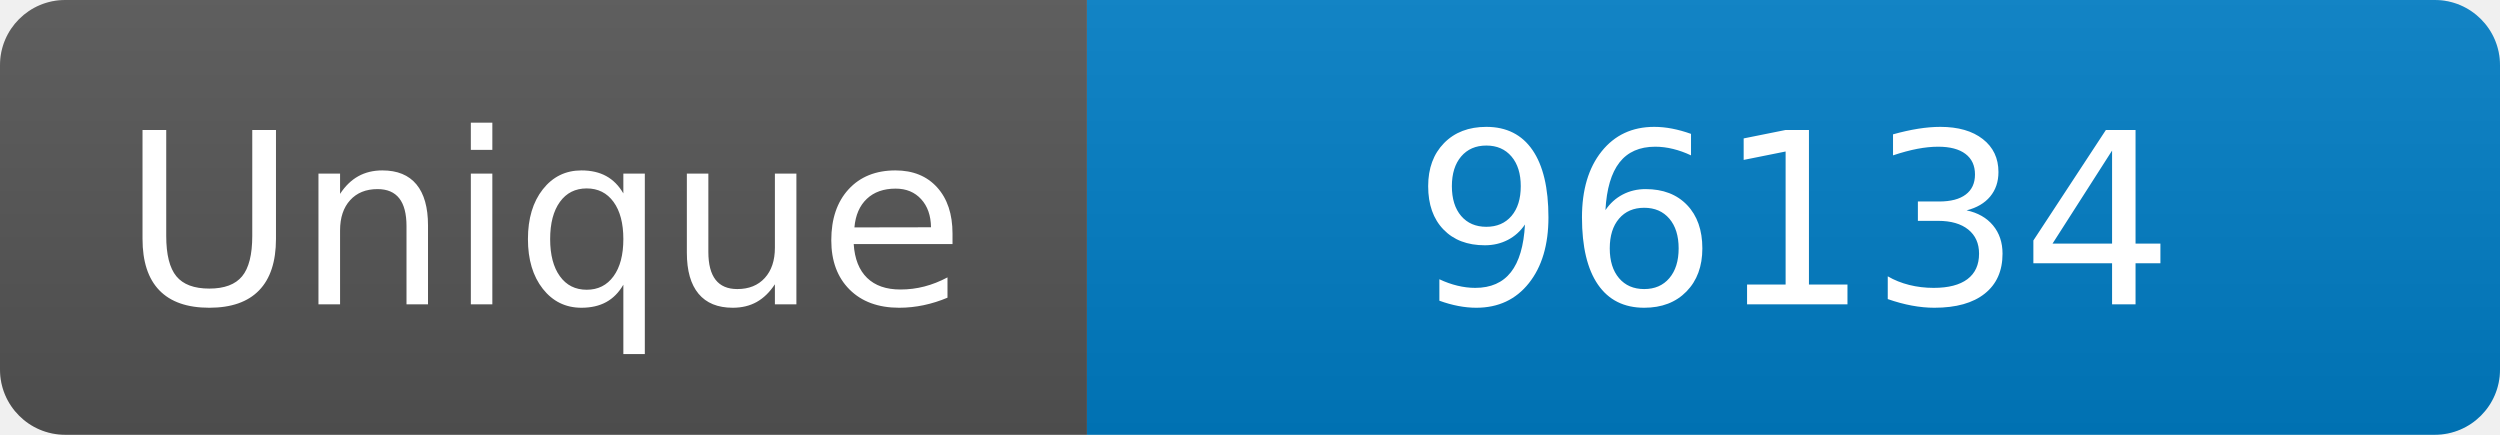
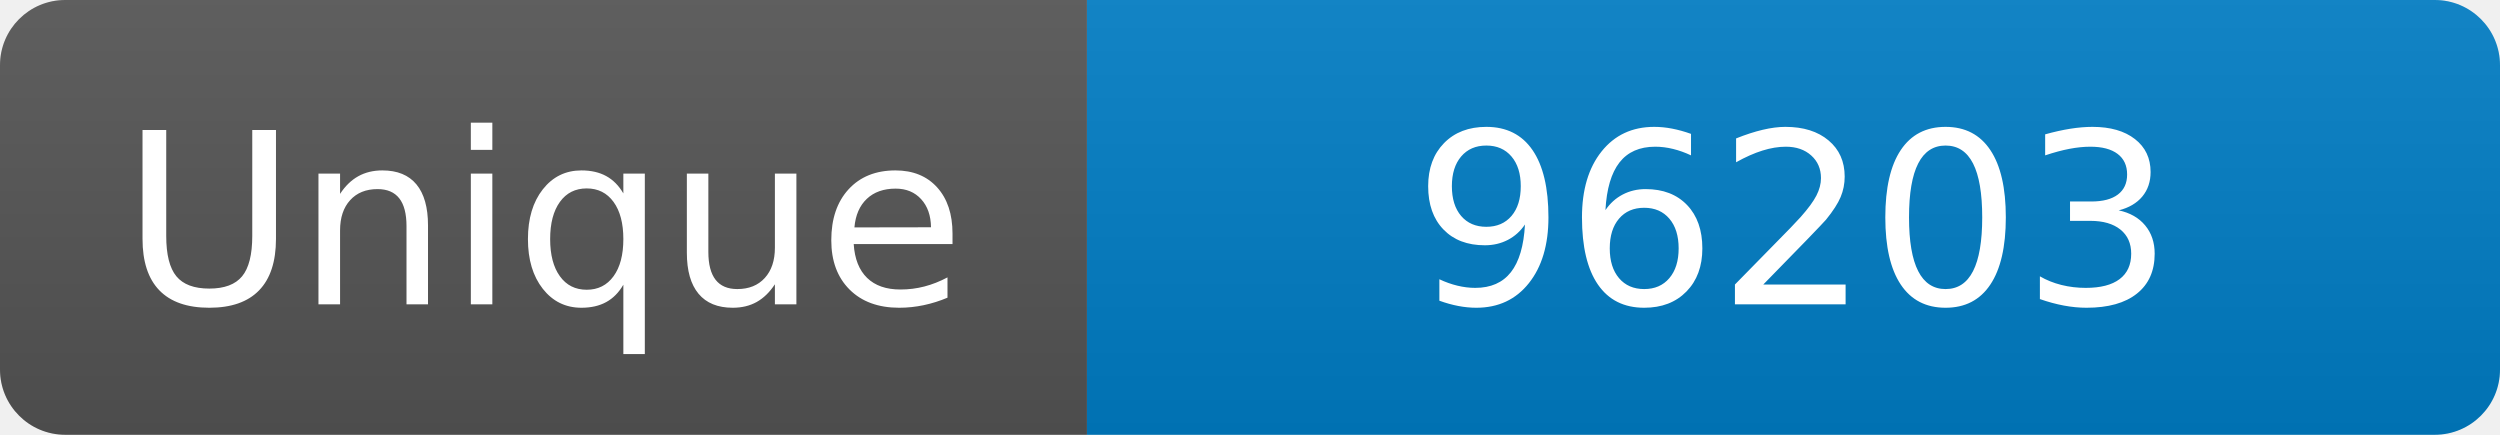
<svg xmlns="http://www.w3.org/2000/svg" width="115" height="20" role="img" aria-label="Maintained?: yes">
  <linearGradient id="s" x2="0" y2="100%">
    <stop offset="0" stop-color="#bbb" stop-opacity=".1" />
    <stop offset="1" stop-opacity=".1" />
  </linearGradient>
  <clipPath id="r">
    <rect width="115" height="20" rx="3" fill="#fff" />
  </clipPath>
  <g clip-path="url(#r)">
    <rect width="50" height="20" fill="#555" />
    <rect x="50" width="160" height="20" fill="#007ec6" />
    <rect width="115" height="20" fill="url(#s)" />
  </g>
  <g fill="#fff" text-anchor="middle" font-family="Verdana,Geneva,DejaVu Sans,sans-serif" font-size="110">
    <text x="250" y="140" transform="scale(.1)" fill="#fff">Unique</text>
-     <text x="825" y="140" transform="scale(.1)" fill="#fff">96134</text>
+     <text x="825" y="140" transform="scale(.1)" fill="#fff">96203</text>
  </g>
</svg>
